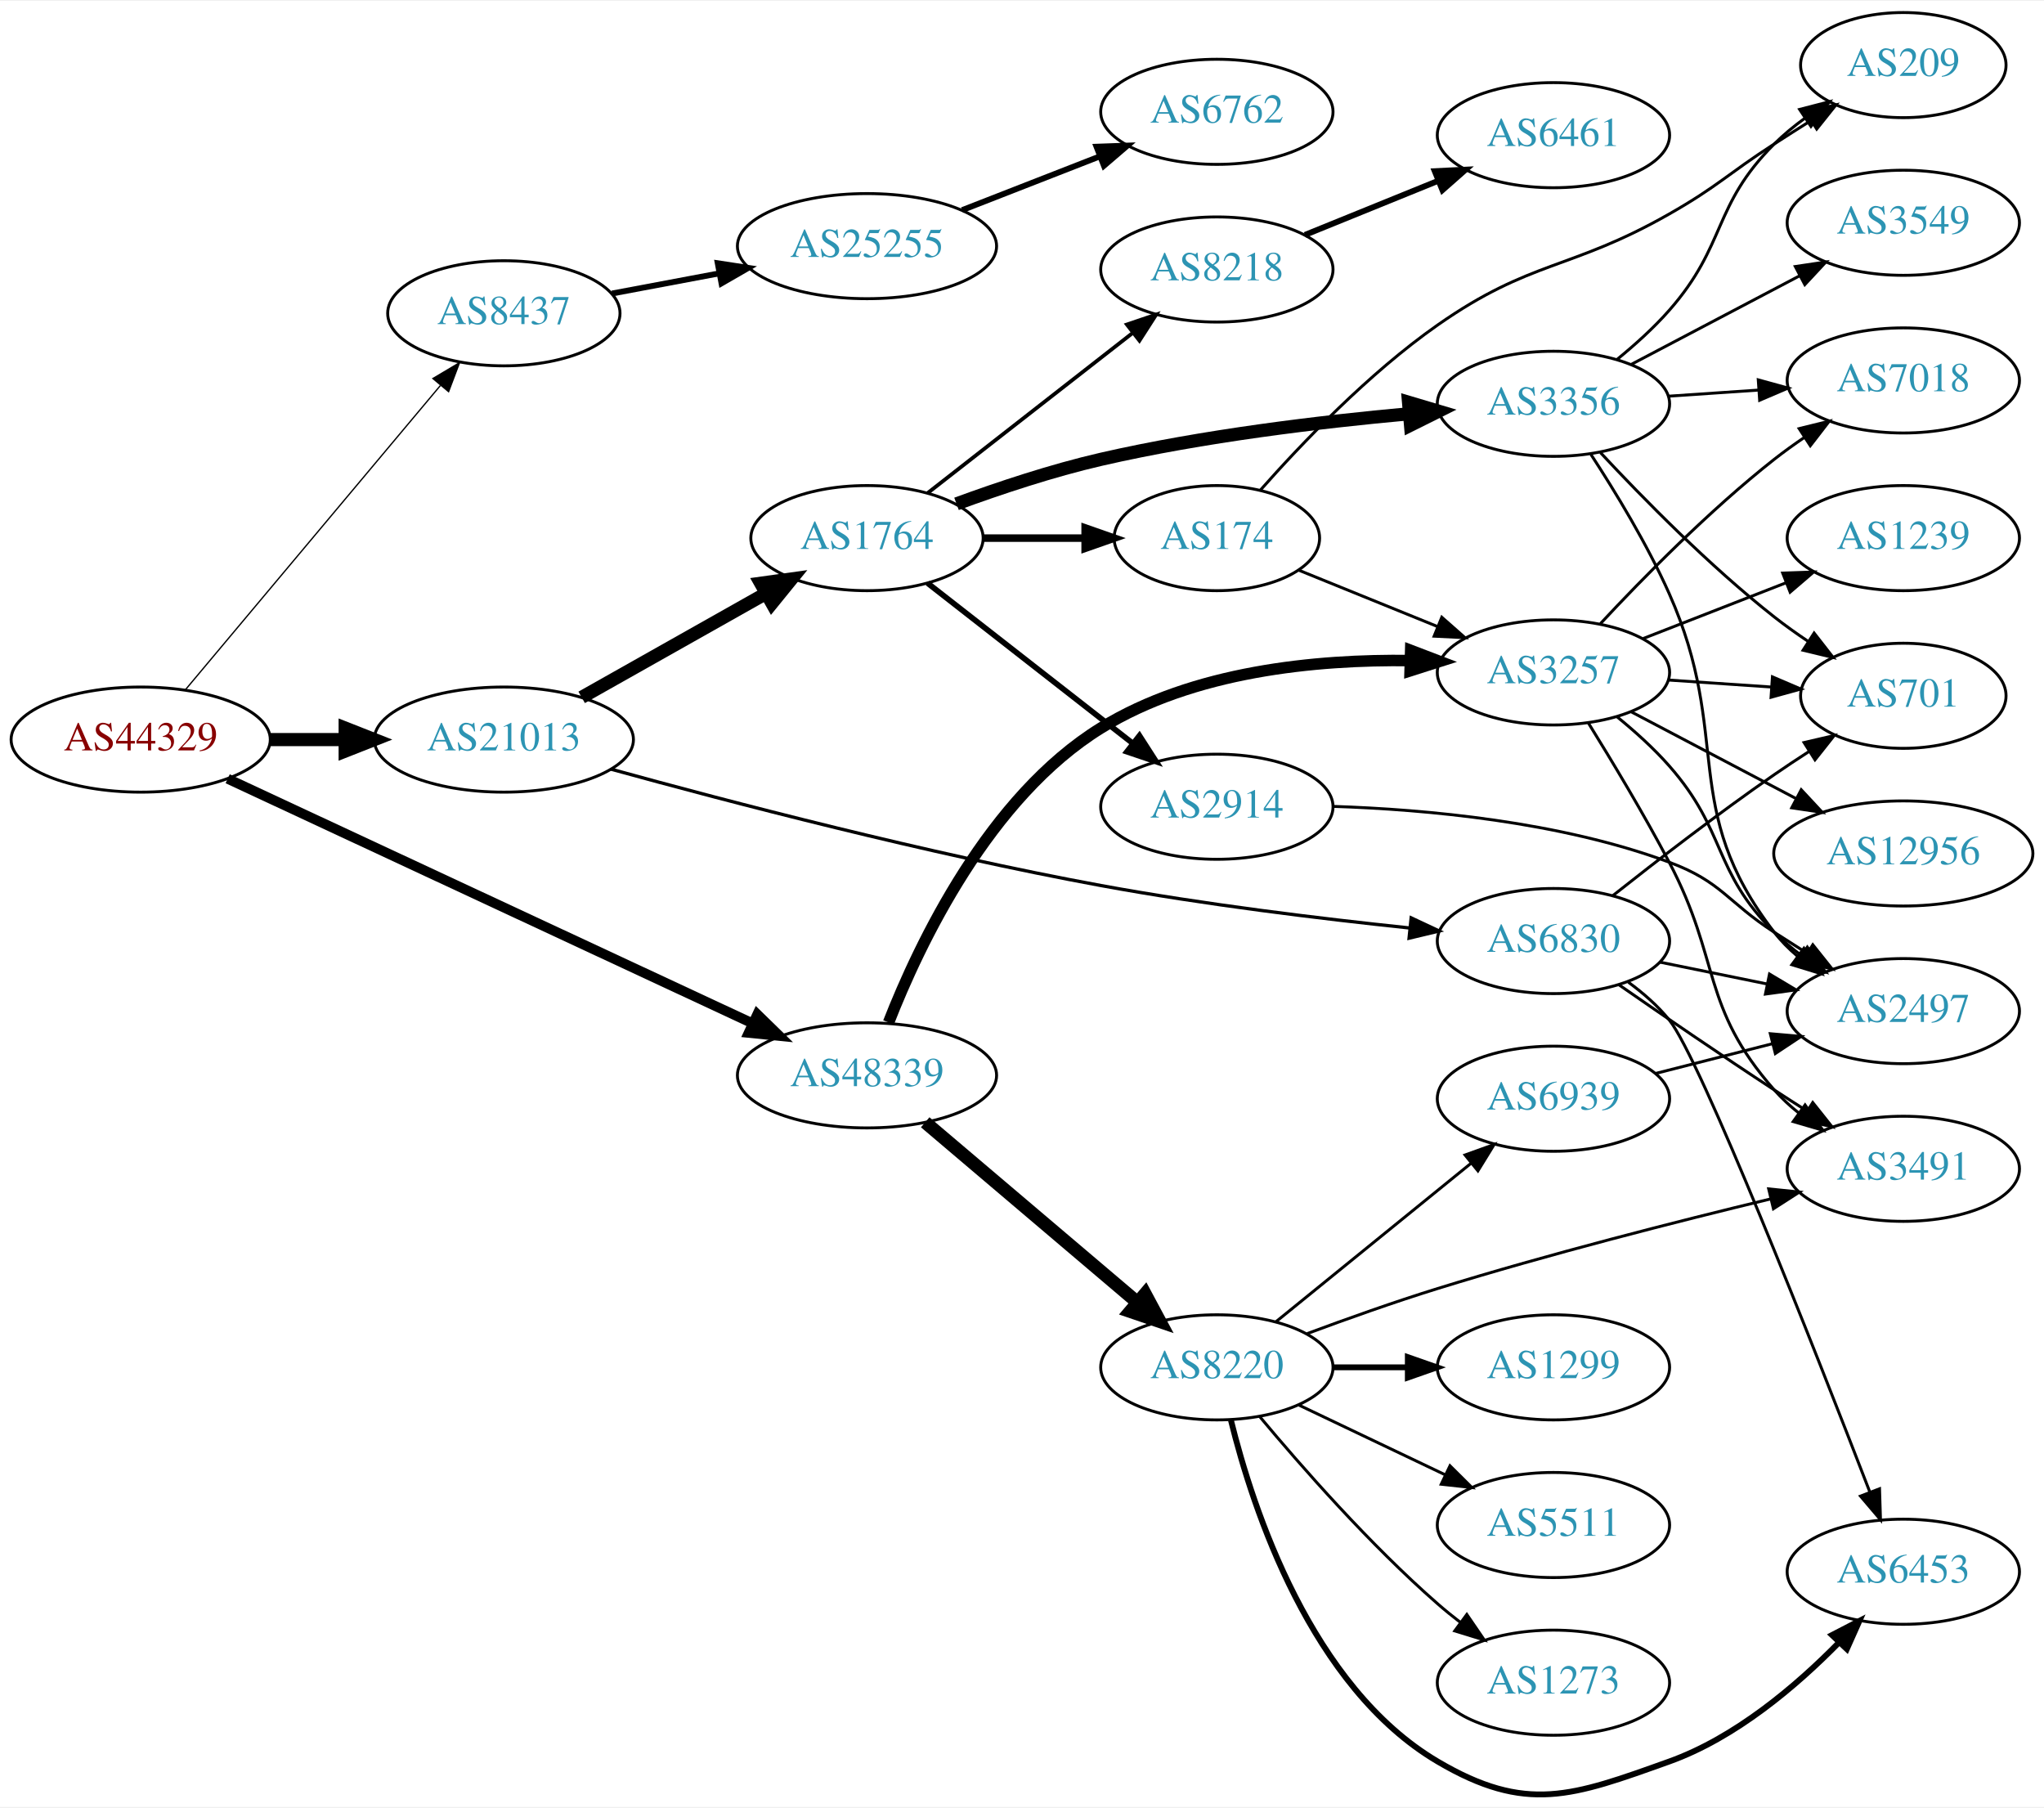
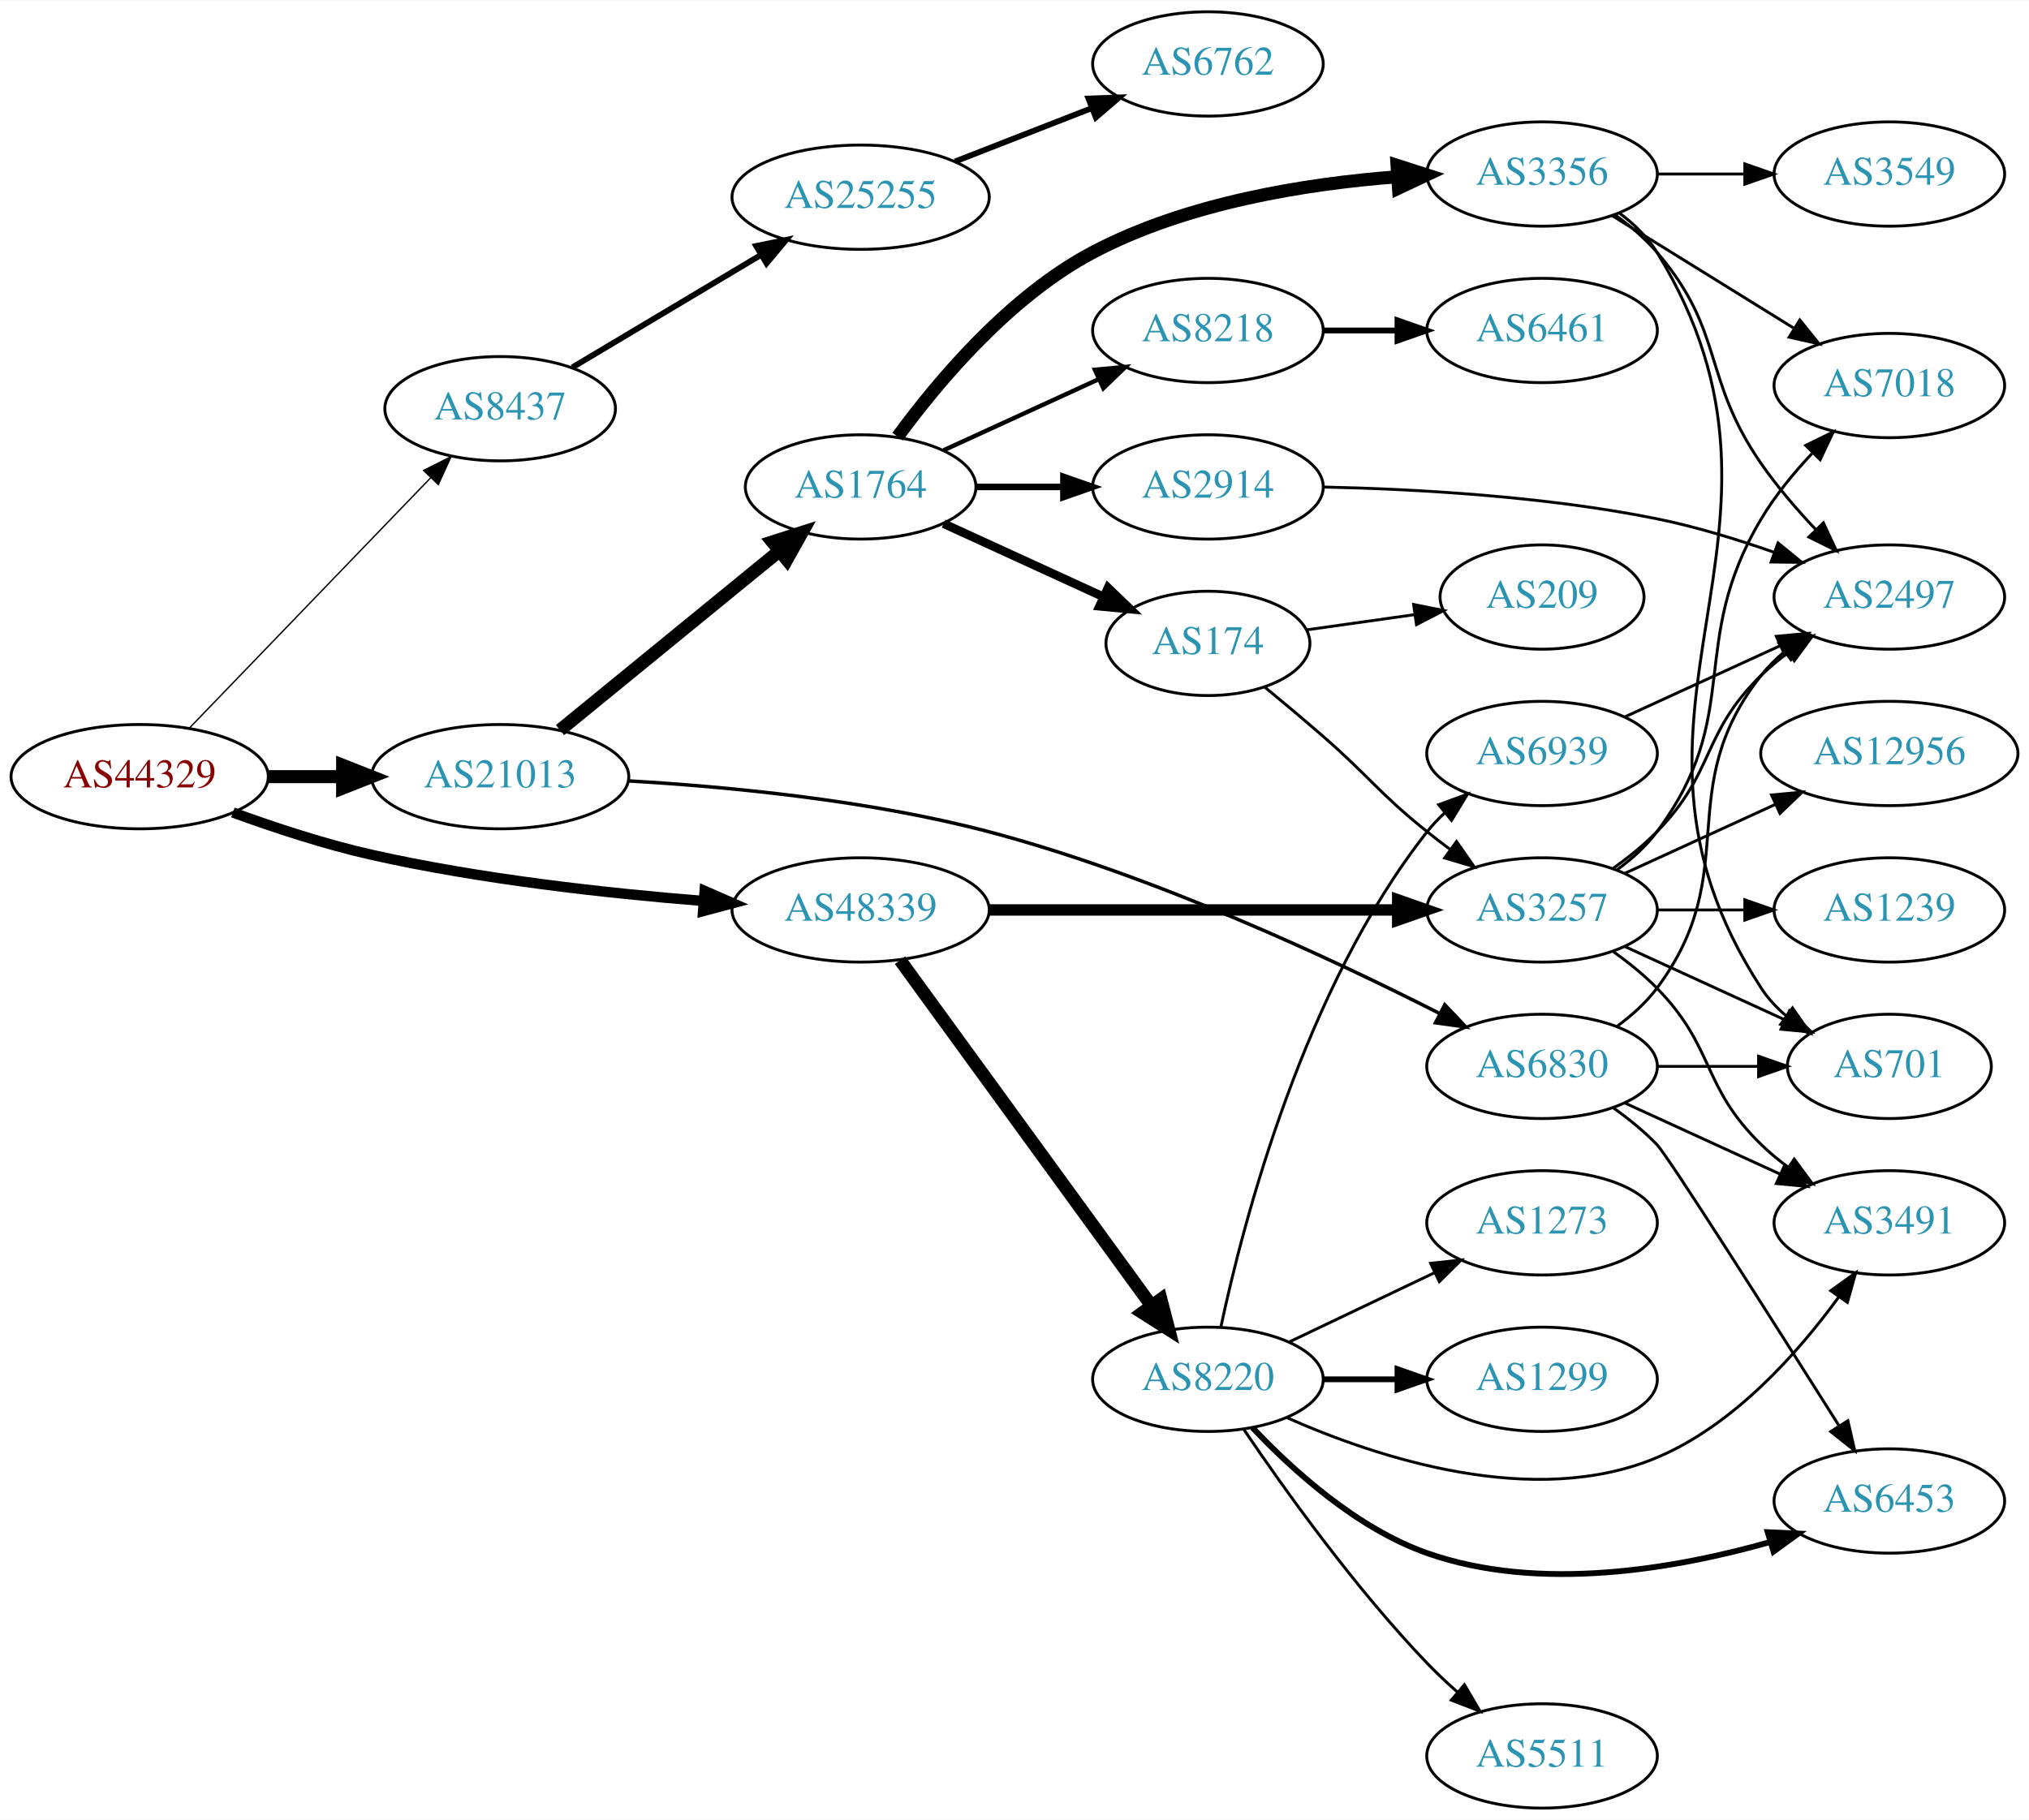
- <svg xmlns="http://www.w3.org/2000/svg" xmlns:xlink="http://www.w3.org/1999/xlink" width="700pt" height="619pt" viewBox="0.00 0.00 700.15 618.54">
-   <g id="graph0" class="graph" transform="scale(1 1) rotate(0) translate(4 614.543)">
-     <polygon fill="white" stroke="none" points="-4,4 -4,-614.543 696.155,-614.543 696.155,4 -4,4" />
+ <svg xmlns="http://www.w3.org/2000/svg" xmlns:xlink="http://www.w3.org/1999/xlink" width="700pt" height="628pt" viewBox="0.00 0.00 700.15 628.00">
+   <g id="graph0" class="graph" transform="scale(1 1) rotate(0) translate(4 624)">
+     <polygon fill="white" stroke="none" points="-4,4 -4,-624 696.155,-624 696.155,4 -4,4" />
    <g id="node1" class="node">
      <g id="a_node1">
        <a xlink:href="/asn/44329" xlink:title="AS44329 ~ NTS Netzwerk Telekom Service AG [AT]">
-           <ellipse fill="#ffffff" stroke="black" cx="44.196" cy="-361.543" rx="44.393" ry="18" />
-           <text text-anchor="middle" x="44.196" y="-357.843" font-family="Times,serif" font-size="14.00" fill="#880000">AS44329</text>
+           <ellipse fill="#ffffff" stroke="black" cx="44.196" cy="-356" rx="44.393" ry="18" />
+           <text text-anchor="middle" x="44.196" y="-352.3" font-family="Times,serif" font-size="14.00" fill="#880000">AS44329</text>
        </a>
      </g>
    </g>
    <g id="node2" class="node">
      <g id="a_node2">
        <a xlink:href="/asn/8437" xlink:title="AS8437 ~ Hutchison Drei Austria GmbH [AT]">
-           <ellipse fill="#ffffff" stroke="black" cx="168.588" cy="-507.543" rx="39.794" ry="18" />
-           <text text-anchor="middle" x="168.588" y="-503.843" font-family="Times,serif" font-size="14.00" fill="#2c94b3">AS8437</text>
+           <ellipse fill="#ffffff" stroke="black" cx="168.588" cy="-483" rx="39.794" ry="18" />
+           <text text-anchor="middle" x="168.588" y="-479.3" font-family="Times,serif" font-size="14.00" fill="#2c94b3">AS8437</text>
        </a>
      </g>
    </g>
    <g id="edge1" class="edge">
-       <path fill="none" stroke="black" stroke-width="0.45" d="M59.475,-378.576C81.032,-404.291 122.001,-453.162 146.848,-482.802" />
-       <polygon fill="black" stroke="black" stroke-width="0.45" points="144.293,-485.202 153.4,-490.617 149.658,-480.705 144.293,-485.202" />
+       <path fill="none" stroke="black" stroke-width="0.474" d="M61.449,-372.865C82.781,-395 120.353,-433.986 144.595,-459.141" />
+       <polygon fill="black" stroke="black" stroke-width="0.474" points="142.198,-461.697 151.657,-466.469 147.238,-456.84 142.198,-461.697" />
    </g>
    <g id="node3" class="node">
      <g id="a_node3">
        <a xlink:href="/asn/21013" xlink:title="AS21013 ~ Wels, AT [AT]">
-           <ellipse fill="#ffffff" stroke="black" cx="168.588" cy="-361.543" rx="44.393" ry="18" />
-           <text text-anchor="middle" x="168.588" y="-357.843" font-family="Times,serif" font-size="14.00" fill="#2c94b3">AS21013</text>
+           <ellipse fill="#ffffff" stroke="black" cx="168.588" cy="-356" rx="44.393" ry="18" />
+           <text text-anchor="middle" x="168.588" y="-352.3" font-family="Times,serif" font-size="14.00" fill="#2c94b3">AS21013</text>
        </a>
      </g>
    </g>
    <g id="edge2" class="edge">
-       <path fill="none" stroke="black" stroke-width="4.5" d="M88.692,-361.543C96.898,-361.543 105.569,-361.543 114.041,-361.543" />
-       <polygon fill="black" stroke="black" stroke-width="4.5" points="114.233,-365.48 124.233,-361.543 114.233,-357.605 114.233,-365.48" />
+       <path fill="none" stroke="black" stroke-width="4.5" d="M88.692,-356C96.898,-356 105.569,-356 114.041,-356" />
+       <polygon fill="black" stroke="black" stroke-width="4.5" points="114.233,-359.938 124.233,-356 114.233,-352.063 114.233,-359.938" />
    </g>
    <g id="node4" class="node">
      <g id="a_node4">
        <a xlink:href="/asn/48339" xlink:title="AS48339 ~ Raiffeisen Rechenzentrum GmbH [AT]">
-           <ellipse fill="#ffffff" stroke="black" cx="292.98" cy="-246.543" rx="44.393" ry="18" />
-           <text text-anchor="middle" x="292.98" y="-242.843" font-family="Times,serif" font-size="14.00" fill="#2c94b3">AS48339</text>
+           <ellipse fill="#ffffff" stroke="black" cx="292.98" cy="-310" rx="44.393" ry="18" />
+           <text text-anchor="middle" x="292.98" y="-306.3" font-family="Times,serif" font-size="14.00" fill="#2c94b3">AS48339</text>
        </a>
      </g>
    </g>
    <g id="edge3" class="edge">
-       <path fill="none" stroke="black" stroke-width="3.375" d="M73.988,-348.126C118.543,-327.364 204.22,-287.438 253.862,-264.306" />
-       <polygon fill="black" stroke="black" stroke-width="3.375" points="255.404,-267.448 262.99,-260.052 252.447,-261.103 255.404,-267.448" />
+       <path fill="none" stroke="black" stroke-width="3.553" d="M76.35,-343.641C90.762,-338.376 108.234,-332.626 124.392,-329 162.032,-320.554 205.315,-315.769 238.464,-313.114" />
+       <polygon fill="black" stroke="black" stroke-width="3.553" points="239.144,-316.573 248.85,-312.325 238.614,-309.593 239.144,-316.573" />
    </g>
    <g id="node5" class="node">
      <g id="a_node5">
        <a xlink:href="/asn/25255" xlink:title="AS25255 ~ ==&gt; TELE2 AUSTRIA &lt;== [AT]">
-           <ellipse fill="#ffffff" stroke="black" cx="292.98" cy="-530.543" rx="44.393" ry="18" />
-           <text text-anchor="middle" x="292.98" y="-526.843" font-family="Times,serif" font-size="14.00" fill="#2c94b3">AS25255</text>
+           <ellipse fill="#ffffff" stroke="black" cx="292.98" cy="-556" rx="44.393" ry="18" />
+           <text text-anchor="middle" x="292.98" y="-552.3" font-family="Times,serif" font-size="14.00" fill="#2c94b3">AS25255</text>
        </a>
      </g>
    </g>
    <g id="edge4" class="edge">
-       <path fill="none" stroke="black" stroke-width="2" d="M205.648,-514.319C217.106,-516.472 229.988,-518.893 242.235,-521.194" />
-       <polygon fill="black" stroke="black" stroke-width="2" points="241.853,-524.684 252.328,-523.091 243.146,-517.804 241.853,-524.684" />
+       <path fill="none" stroke="black" stroke-width="2" d="M193.477,-497.248C212.021,-508.309 237.954,-523.777 258.557,-536.065" />
+       <polygon fill="black" stroke="black" stroke-width="2" points="256.931,-539.17 267.313,-541.287 260.517,-533.159 256.931,-539.17" />
    </g>
    <g id="node7" class="node">
      <g id="a_node7">
        <a xlink:href="/asn/1764" xlink:title="AS1764 ~ NEXTLAYER-AS [AT]">
-           <ellipse fill="#ffffff" stroke="black" cx="292.98" cy="-430.543" rx="39.794" ry="18" />
-           <text text-anchor="middle" x="292.98" y="-426.843" font-family="Times,serif" font-size="14.00" fill="#2c94b3">AS1764</text>
+           <ellipse fill="#ffffff" stroke="black" cx="292.98" cy="-456" rx="39.794" ry="18" />
+           <text text-anchor="middle" x="292.98" y="-452.3" font-family="Times,serif" font-size="14.00" fill="#2c94b3">AS1764</text>
        </a>
      </g>
    </g>
    <g id="edge6" class="edge">
-       <path fill="none" stroke="black" stroke-width="4.5" d="M195.246,-376.007C213.603,-386.357 238.49,-400.387 258.424,-411.625" />
-       <polygon fill="black" stroke="black" stroke-width="4.5" points="256.548,-415.087 267.193,-416.568 260.416,-408.227 256.548,-415.087" />
+       <path fill="none" stroke="black" stroke-width="4.5" d="M189.253,-372.067C209.715,-388.785 241.906,-415.087 264.795,-433.789" />
+       <polygon fill="black" stroke="black" stroke-width="4.5" points="262.533,-437.025 272.768,-440.303 267.516,-430.927 262.533,-437.025" />
    </g>
    <g id="node8" class="node">
      <g id="a_node8">
        <a xlink:href="/asn/6830" xlink:title="AS6830 ~ LGI-UPC [AT]">
-           <ellipse fill="#ffffff" stroke="black" cx="528.116" cy="-292.543" rx="39.794" ry="18" />
-           <text text-anchor="middle" x="528.116" y="-288.843" font-family="Times,serif" font-size="14.00" fill="#2c94b3">AS6830</text>
+           <ellipse fill="#ffffff" stroke="black" cx="528.116" cy="-256" rx="39.794" ry="18" />
+           <text text-anchor="middle" x="528.116" y="-252.3" font-family="Times,serif" font-size="14.00" fill="#2c94b3">AS6830</text>
        </a>
      </g>
    </g>
    <g id="edge7" class="edge">
-       <path fill="none" stroke="black" stroke-width="1.125" d="M205.351,-351.399C245.793,-340.247 313.756,-322.467 373.176,-311.543 408.24,-305.096 448.207,-300.236 478.629,-297.045" />
-       <polygon fill="black" stroke="black" stroke-width="1.125" points="479.377,-300.487 488.968,-295.986 478.663,-293.524 479.377,-300.487" />
+       <path fill="none" stroke="black" stroke-width="1.2" d="M212.928,-354.532C247.144,-352.554 295.84,-347.908 337.176,-337 393.896,-322.033 455.709,-293.106 492.93,-274.18" />
+       <polygon fill="black" stroke="black" stroke-width="1.2" points="494.551,-277.282 501.845,-269.598 491.351,-271.056 494.551,-277.282" />
+     </g>
+     <g id="node20" class="node">
+       <g id="a_node20">
+         <a xlink:href="/asn/8220" xlink:title="AS8220 ~ COLT [GB]">
+           <ellipse fill="#ffffff" stroke="black" cx="412.823" cy="-148" rx="39.794" ry="18" />
+           <text text-anchor="middle" x="412.823" y="-144.3" font-family="Times,serif" font-size="14.00" fill="#2c94b3">AS8220</text>
+         </a>
+       </g>
+     </g>
+     <g id="edge21" class="edge">
+       <path fill="none" stroke="black" stroke-width="4.5" d="M306.592,-292.663C327.412,-264.04 369.075,-206.767 393.264,-173.514" />
+       <polygon fill="black" stroke="black" stroke-width="4.5" points="396.604,-175.615 399.302,-165.212 390.236,-170.983 396.604,-175.615" />
    </g>
    <g id="node21" class="node">
      <g id="a_node21">
        <a xlink:href="/asn/3257" xlink:title="AS3257 ~ GTT [DE]">
-           <ellipse fill="#ffffff" stroke="black" cx="528.116" cy="-384.543" rx="39.794" ry="18" />
-           <text text-anchor="middle" x="528.116" y="-380.843" font-family="Times,serif" font-size="14.00" fill="#2c94b3">AS3257</text>
+           <ellipse fill="#ffffff" stroke="black" cx="528.116" cy="-310" rx="39.794" ry="18" />
+           <text text-anchor="middle" x="528.116" y="-306.3" font-family="Times,serif" font-size="14.00" fill="#2c94b3">AS3257</text>
        </a>
      </g>
    </g>
    <g id="edge22" class="edge">
-       <path fill="none" stroke="black" stroke-width="3.938" d="M300.374,-264.675C310.931,-291.677 334.747,-341.812 373.176,-365.543 404.705,-385.012 446.817,-389.04 479.026,-388.602" />
-       <polygon fill="black" stroke="black" stroke-width="3.938" points="479.212,-392.099 489.109,-388.317 479.014,-385.101 479.212,-392.099" />
-     </g>
-     <g id="node22" class="node">
-       <g id="a_node22">
-         <a xlink:href="/asn/8220" xlink:title="AS8220 ~ COLT [GB]">
-           <ellipse fill="#ffffff" stroke="black" cx="412.823" cy="-146.543" rx="39.794" ry="18" />
-           <text text-anchor="middle" x="412.823" y="-142.843" font-family="Times,serif" font-size="14.00" fill="#2c94b3">AS8220</text>
-         </a>
-       </g>
-     </g>
-     <g id="edge23" class="edge">
-       <path fill="none" stroke="black" stroke-width="4.5" d="M312.914,-230.476C332.615,-213.757 363.61,-187.456 385.648,-168.754" />
-       <polygon fill="black" stroke="black" stroke-width="4.5" points="388.248,-171.712 393.325,-162.24 383.153,-165.708 388.248,-171.712" />
+       <path fill="none" stroke="black" stroke-width="3.938" d="M337.285,-310C377.224,-310 436.458,-310 478.113,-310" />
+       <polygon fill="black" stroke="black" stroke-width="3.938" points="478.302,-313.5 488.302,-310 478.302,-306.5 478.302,-313.5" />
    </g>
    <g id="node6" class="node">
      <g id="a_node6">
        <a xlink:href="/asn/6762" xlink:title="AS6762 ~ TELECOM ITALIA SPARKLE S.p.A. [IT]">
-           <ellipse fill="#ffffff" stroke="black" cx="412.823" cy="-576.543" rx="39.794" ry="18" />
-           <text text-anchor="middle" x="412.823" y="-572.843" font-family="Times,serif" font-size="14.00" fill="#2c94b3">AS6762</text>
+           <ellipse fill="#ffffff" stroke="black" cx="412.823" cy="-602" rx="39.794" ry="18" />
+           <text text-anchor="middle" x="412.823" y="-598.3" font-family="Times,serif" font-size="14.00" fill="#2c94b3">AS6762</text>
        </a>
      </g>
    </g>
    <g id="edge5" class="edge">
-       <path fill="none" stroke="black" stroke-width="2" d="M325.56,-542.87C339.989,-548.502 357.229,-555.232 372.49,-561.189" />
-       <polygon fill="black" stroke="black" stroke-width="2" points="371.596,-564.597 382.184,-564.973 374.141,-558.076 371.596,-564.597" />
+       <path fill="none" stroke="black" stroke-width="2" d="M325.56,-568.327C339.989,-573.96 357.229,-580.689 372.49,-586.646" />
+       <polygon fill="black" stroke="black" stroke-width="2" points="371.596,-590.054 382.184,-590.43 374.141,-583.534 371.596,-590.054" />
    </g>
    <g id="node9" class="node">
      <g id="a_node9">
-         <a xlink:href="/asn/3356" xlink:title="AS3356 ~ Level 3 Parent, LLC [US]">
-           <ellipse fill="#ffffff" stroke="black" cx="528.116" cy="-476.543" rx="39.794" ry="18" />
-           <text text-anchor="middle" x="528.116" y="-472.843" font-family="Times,serif" font-size="14.00" fill="#2c94b3">AS3356</text>
+         <a xlink:href="/asn/174" xlink:title="AS174 ~ Cogent Communications [US]">
+           <ellipse fill="#ffffff" stroke="black" cx="412.823" cy="-402" rx="35.194" ry="18" />
+           <text text-anchor="middle" x="412.823" y="-398.3" font-family="Times,serif" font-size="14.00" fill="#2c94b3">AS174</text>
        </a>
      </g>
    </g>
    <g id="edge8" class="edge">
-       <path fill="none" stroke="black" stroke-width="4.5" d="M323.645,-442.278C338.339,-447.671 356.47,-453.707 373.176,-457.543 408.075,-465.555 448.251,-470.37 478.807,-473.147" />
-       <polygon fill="black" stroke="black" stroke-width="4.5" points="478.476,-477.071 488.779,-474.013 479.157,-469.225 478.476,-477.071" />
+       <path fill="none" stroke="black" stroke-width="3" d="M321.609,-443.339C338.025,-435.817 359.007,-426.202 376.604,-418.139" />
+       <polygon fill="black" stroke="black" stroke-width="3" points="378.348,-421.189 385.981,-413.842 375.432,-414.826 378.348,-421.189" />
    </g>
    <g id="node10" class="node">
      <g id="a_node10">
-         <a xlink:href="/asn/174" xlink:title="AS174 ~ Cogent Communications [US]">
-           <ellipse fill="#ffffff" stroke="black" cx="412.823" cy="-430.543" rx="35.194" ry="18" />
-           <text text-anchor="middle" x="412.823" y="-426.843" font-family="Times,serif" font-size="14.00" fill="#2c94b3">AS174</text>
+         <a xlink:href="/asn/8218" xlink:title="AS8218 ~ legacy Neotelecoms [FR]">
+           <ellipse fill="#ffffff" stroke="black" cx="412.823" cy="-510" rx="39.794" ry="18" />
+           <text text-anchor="middle" x="412.823" y="-506.3" font-family="Times,serif" font-size="14.00" fill="#2c94b3">AS8218</text>
        </a>
      </g>
    </g>
    <g id="edge9" class="edge">
-       <path fill="none" stroke="black" stroke-width="2.571" d="M332.893,-430.543C343.98,-430.543 356.139,-430.543 367.522,-430.543" />
-       <polygon fill="black" stroke="black" stroke-width="2.571" points="367.703,-434.043 377.703,-430.543 367.703,-427.043 367.703,-434.043" />
+       <path fill="none" stroke="black" stroke-width="1.5" d="M321.609,-468.661C337.566,-475.973 357.837,-485.261 375.119,-493.181" />
+       <polygon fill="black" stroke="black" stroke-width="1.5" points="373.818,-496.435 384.367,-497.419 376.734,-490.071 373.818,-496.435" />
    </g>
    <g id="node11" class="node">
      <g id="a_node11">
-         <a xlink:href="/asn/8218" xlink:title="AS8218 ~ legacy Neotelecoms [FR]">
-           <ellipse fill="#ffffff" stroke="black" cx="412.823" cy="-522.543" rx="39.794" ry="18" />
-           <text text-anchor="middle" x="412.823" y="-518.843" font-family="Times,serif" font-size="14.00" fill="#2c94b3">AS8218</text>
+         <a xlink:href="/asn/3356" xlink:title="AS3356 ~ Level 3 Parent, LLC [US]">
+           <ellipse fill="#ffffff" stroke="black" cx="528.116" cy="-564" rx="39.794" ry="18" />
+           <text text-anchor="middle" x="528.116" y="-560.3" font-family="Times,serif" font-size="14.00" fill="#2c94b3">AS3356</text>
        </a>
      </g>
    </g>
    <g id="edge10" class="edge">
-       <path fill="none" stroke="black" stroke-width="1.286" d="M313.705,-445.941C332.908,-460.934 362.279,-483.864 383.883,-500.73" />
-       <polygon fill="black" stroke="black" stroke-width="1.286" points="381.998,-503.699 392.034,-507.094 386.306,-498.181 381.998,-503.699" />
+       <path fill="none" stroke="black" stroke-width="4.5" d="M305.755,-473.35C319.57,-492.237 344.296,-521.775 373.176,-537 405.524,-554.052 446.475,-560.633 478.007,-563.042" />
+       <polygon fill="black" stroke="black" stroke-width="4.5" points="478.08,-566.993 488.313,-563.708 478.588,-559.134 478.08,-566.993" />
    </g>
    <g id="node12" class="node">
      <g id="a_node12">
        <a xlink:href="/asn/2914" xlink:title="AS2914 ~ NTT America, Inc. [US]">
-           <ellipse fill="#ffffff" stroke="black" cx="412.823" cy="-338.543" rx="39.794" ry="18" />
-           <text text-anchor="middle" x="412.823" y="-334.843" font-family="Times,serif" font-size="14.00" fill="#2c94b3">AS2914</text>
+           <ellipse fill="#ffffff" stroke="black" cx="412.823" cy="-456" rx="39.794" ry="18" />
+           <text text-anchor="middle" x="412.823" y="-452.3" font-family="Times,serif" font-size="14.00" fill="#2c94b3">AS2914</text>
        </a>
      </g>
    </g>
    <g id="edge11" class="edge">
-       <path fill="none" stroke="black" stroke-width="1.929" d="M313.705,-415.144C332.908,-400.151 362.279,-377.222 383.883,-360.355" />
-       <polygon fill="black" stroke="black" stroke-width="1.929" points="386.306,-362.904 392.034,-353.992 381.998,-357.387 386.306,-362.904" />
+       <path fill="none" stroke="black" stroke-width="2.25" d="M332.893,-456C342.446,-456 352.796,-456 362.759,-456" />
+       <polygon fill="black" stroke="black" stroke-width="2.25" points="362.951,-459.5 372.951,-456 362.951,-452.5 362.951,-459.5" />
+     </g>
+     <g id="node14" class="node">
+       <g id="a_node14">
+         <a xlink:href="/asn/2497" xlink:title="AS2497 ~ Internet Initiative Japan Inc. [JP]">
+           <ellipse fill="#ffffff" stroke="black" cx="647.958" cy="-418" rx="39.794" ry="18" />
+           <text text-anchor="middle" x="647.958" y="-414.3" font-family="Times,serif" font-size="14.00" fill="#2c94b3">AS2497</text>
+         </a>
+       </g>
+     </g>
+     <g id="edge13" class="edge">
+       <path fill="none" stroke="black" d="M554.047,-269.882C559.123,-273.611 564.041,-278.016 567.762,-283 598.034,-323.542 572.464,-351.246 603.762,-391 606.087,-393.953 608.831,-396.67 611.79,-399.147" />
+       <polygon fill="black" stroke="black" points="609.85,-402.064 619.987,-405.145 613.983,-396.415 609.85,-402.064" />
+     </g>
+     <g id="node15" class="node">
+       <g id="a_node15">
+         <a xlink:href="/asn/701" xlink:title="AS701 ~ UUNET [US]">
+           <ellipse fill="#ffffff" stroke="black" cx="647.958" cy="-256" rx="35.194" ry="18" />
+           <text text-anchor="middle" x="647.958" y="-252.3" font-family="Times,serif" font-size="14.00" fill="#2c94b3">AS701</text>
+         </a>
+       </g>
+     </g>
+     <g id="edge14" class="edge">
+       <path fill="none" stroke="black" d="M568.029,-256C579.115,-256 591.275,-256 602.657,-256" />
+       <polygon fill="black" stroke="black" points="602.839,-259.5 612.839,-256 602.839,-252.5 602.839,-259.5" />
+     </g>
+     <g id="node16" class="node">
+       <g id="a_node16">
+         <a xlink:href="/asn/6453" xlink:title="AS6453 ~ TATA COMMUNICATIONS (AMERICA) INC [US]">
+           <ellipse fill="#ffffff" stroke="black" cx="647.958" cy="-106" rx="39.794" ry="18" />
+           <text text-anchor="middle" x="647.958" y="-102.3" font-family="Times,serif" font-size="14.00" fill="#2c94b3">AS6453</text>
+         </a>
+       </g>
+     </g>
+     <g id="edge15" class="edge">
+       <path fill="none" stroke="black" d="M552.763,-241.662C558.017,-237.902 563.334,-233.599 567.762,-229 571.684,-224.927 608.475,-166.998 630.506,-132.113" />
+       <polygon fill="black" stroke="black" points="633.648,-133.693 636.025,-123.368 627.728,-129.957 633.648,-133.693" />
+     </g>
+     <g id="node17" class="node">
+       <g id="a_node17">
+         <a xlink:href="/asn/3491" xlink:title="AS3491 ~ PCCW Global, Inc. [US]">
+           <ellipse fill="#ffffff" stroke="black" cx="647.958" cy="-202" rx="39.794" ry="18" />
+           <text text-anchor="middle" x="647.958" y="-198.3" font-family="Times,serif" font-size="14.00" fill="#2c94b3">AS3491</text>
+         </a>
+       </g>
+     </g>
+     <g id="edge16" class="edge">
+       <path fill="none" stroke="black" d="M556.745,-243.339C572.702,-236.027 592.972,-226.739 610.255,-218.819" />
+       <polygon fill="black" stroke="black" points="611.87,-221.929 619.503,-214.581 608.954,-215.565 611.87,-221.929" />
+     </g>
+     <g id="edge35" class="edge">
+       <path fill="none" stroke="black" d="M432.46,-386.887C438.861,-381.612 446.033,-375.608 452.469,-370 468.834,-355.741 471.536,-350.578 488.469,-337 491.024,-334.952 493.723,-332.885 496.46,-330.854" />
+       <polygon fill="black" stroke="black" points="498.612,-333.617 504.676,-324.93 494.518,-327.94 498.612,-333.617" />
+     </g>
+     <g id="node28" class="node">
+       <g id="a_node28">
+         <a xlink:href="/asn/209" xlink:title="AS209 ~ CenturyLink Communications, LLC [US]">
+           <ellipse fill="#ffffff" stroke="black" cx="528.116" cy="-418" rx="35.194" ry="18" />
+           <text text-anchor="middle" x="528.116" y="-414.3" font-family="Times,serif" font-size="14.00" fill="#2c94b3">AS209</text>
+         </a>
+       </g>
+     </g>
+     <g id="edge36" class="edge">
+       <path fill="none" stroke="black" d="M446.897,-406.671C458.53,-408.314 471.779,-410.185 484.11,-411.926" />
+       <polygon fill="black" stroke="black" points="483.806,-415.418 494.197,-413.351 484.785,-408.487 483.806,-415.418" />
    </g>
    <g id="node13" class="node">
      <g id="a_node13">
-         <a xlink:href="/asn/2497" xlink:title="AS2497 ~ Internet Initiative Japan Inc. [JP]">
-           <ellipse fill="#ffffff" stroke="black" cx="647.958" cy="-268.543" rx="39.794" ry="18" />
-           <text text-anchor="middle" x="647.958" y="-264.843" font-family="Times,serif" font-size="14.00" fill="#2c94b3">AS2497</text>
+         <a xlink:href="/asn/6461" xlink:title="AS6461 ~ Zayo Bandwidth [US]">
+           <ellipse fill="#ffffff" stroke="black" cx="528.116" cy="-510" rx="39.794" ry="18" />
+           <text text-anchor="middle" x="528.116" y="-506.3" font-family="Times,serif" font-size="14.00" fill="#2c94b3">AS6461</text>
        </a>
      </g>
    </g>
    <g id="edge12" class="edge">
-       <path fill="none" stroke="black" d="M564.473,-285.342C576.019,-282.99 589.011,-280.344 601.209,-277.86" />
-       <polygon fill="black" stroke="black" points="602.119,-281.247 611.219,-275.821 600.722,-274.387 602.119,-281.247" />
-     </g>
-     <g id="node14" class="node">
-       <g id="a_node14">
-         <a xlink:href="/asn/701" xlink:title="AS701 ~ UUNET [US]">
-           <ellipse fill="#ffffff" stroke="black" cx="647.958" cy="-376.543" rx="35.194" ry="18" />
-           <text text-anchor="middle" x="647.958" y="-372.843" font-family="Times,serif" font-size="14.00" fill="#2c94b3">AS701</text>
-         </a>
-       </g>
-     </g>
-     <g id="edge13" class="edge">
-       <path fill="none" stroke="black" d="M548.391,-308.054C563.25,-319.815 584.455,-336.18 603.762,-349.543 607.546,-352.161 611.576,-354.831 615.596,-357.422" />
-       <polygon fill="black" stroke="black" points="613.96,-360.529 624.281,-362.921 617.704,-354.615 613.96,-360.529" />
-     </g>
-     <g id="node15" class="node">
-       <g id="a_node15">
-         <a xlink:href="/asn/6453" xlink:title="AS6453 ~ TATA COMMUNICATIONS (AMERICA) INC [US]">
-           <ellipse fill="#ffffff" stroke="black" cx="647.958" cy="-76.543" rx="39.794" ry="18" />
-           <text text-anchor="middle" x="647.958" y="-72.843" font-family="Times,serif" font-size="14.00" fill="#2c94b3">AS6453</text>
-         </a>
-       </g>
-     </g>
-     <g id="edge14" class="edge">
-       <path fill="none" stroke="black" d="M553.773,-278.449C558.864,-274.73 563.856,-270.384 567.762,-265.543 578.474,-252.267 617.585,-152.806 636.532,-103.745" />
-       <polygon fill="black" stroke="black" points="639.815,-104.957 640.145,-94.368 633.283,-102.441 639.815,-104.957" />
-     </g>
-     <g id="node16" class="node">
-       <g id="a_node16">
-         <a xlink:href="/asn/3491" xlink:title="AS3491 ~ PCCW Global, Inc. [US]">
-           <ellipse fill="#ffffff" stroke="black" cx="647.958" cy="-214.543" rx="39.794" ry="18" />
-           <text text-anchor="middle" x="647.958" y="-210.843" font-family="Times,serif" font-size="14.00" fill="#2c94b3">AS3491</text>
-         </a>
-       </g>
-     </g>
-     <g id="edge15" class="edge">
-       <path fill="none" stroke="black" d="M550.519,-277.579C565.358,-267.289 585.633,-253.395 603.762,-241.543 607.343,-239.202 611.113,-236.781 614.873,-234.395" />
-       <polygon fill="black" stroke="black" points="616.935,-237.233 623.533,-228.943 613.206,-231.309 616.935,-237.233" />
-     </g>
-     <g id="edge19" class="edge">
-       <path fill="none" stroke="black" d="M540.95,-459.216C549.277,-446.456 560.237,-428.455 567.762,-411.543 589.708,-362.224 570.813,-338.302 603.762,-295.543 606.057,-292.565 608.78,-289.833 611.726,-287.345" />
-       <polygon fill="black" stroke="black" points="613.919,-290.076 619.904,-281.334 609.774,-284.436 613.919,-290.076" />
-     </g>
-     <g id="edge21" class="edge">
-       <path fill="none" stroke="black" d="M544.213,-459.83C558.679,-444.307 581.536,-421.023 603.762,-403.543 607.379,-400.698 611.31,-397.894 615.278,-395.232" />
-       <polygon fill="black" stroke="black" points="617.403,-398.027 623.917,-389.671 613.614,-392.141 617.403,-398.027" />
+       <path fill="none" stroke="black" stroke-width="2" d="M452.495,-510C460.698,-510 469.462,-510 477.994,-510" />
+       <polygon fill="black" stroke="black" stroke-width="2" points="478.233,-513.5 488.233,-510 478.233,-506.5 478.233,-513.5" />
+     </g>
+     <g id="edge18" class="edge">
+       <path fill="none" stroke="black" d="M553.153,-550.017C558.391,-546.242 563.603,-541.843 567.762,-537 591.331,-509.556 583.156,-493.732 603.762,-464 609.262,-456.065 616.094,-448.142 622.689,-441.163" />
+       <polygon fill="black" stroke="black" points="625.197,-443.605 629.679,-434.005 620.188,-438.715 625.197,-443.605" />
+     </g>
+     <g id="edge20" class="edge">
+       <path fill="none" stroke="black" d="M554.737,-550.587C559.778,-546.833 564.506,-542.3 567.762,-537 627.444,-439.851 541.615,-378.591 603.762,-283 606.094,-279.413 609.087,-276.218 612.408,-273.394" />
+       <polygon fill="black" stroke="black" points="614.546,-276.168 620.596,-267.47 610.443,-270.496 614.546,-276.168" />
    </g>
    <g id="node18" class="node">
      <g id="a_node18">
        <a xlink:href="/asn/3549" xlink:title="AS3549 ~ Level 3 Parent, LLC [US]">
-           <ellipse fill="#ffffff" stroke="black" cx="647.958" cy="-538.543" rx="39.794" ry="18" />
-           <text text-anchor="middle" x="647.958" y="-534.843" font-family="Times,serif" font-size="14.00" fill="#2c94b3">AS3549</text>
+           <ellipse fill="#ffffff" stroke="black" cx="647.958" cy="-564" rx="39.794" ry="18" />
+           <text text-anchor="middle" x="647.958" y="-560.3" font-family="Times,serif" font-size="14.00" fill="#2c94b3">AS3549</text>
        </a>
      </g>
    </g>
    <g id="edge17" class="edge">
-       <path fill="none" stroke="black" d="M554.686,-489.996C571.595,-498.892 593.969,-510.663 612.45,-520.387" />
-       <polygon fill="black" stroke="black" points="610.959,-523.557 621.438,-525.116 614.218,-517.362 610.959,-523.557" />
+       <path fill="none" stroke="black" d="M568.029,-564C577.582,-564 587.932,-564 597.894,-564" />
+       <polygon fill="black" stroke="black" points="598.087,-567.5 608.087,-564 598.087,-560.5 598.087,-567.5" />
    </g>
    <g id="node19" class="node">
      <g id="a_node19">
        <a xlink:href="/asn/7018" xlink:title="AS7018 ~ AT&amp;T Services, Inc. [US]">
-           <ellipse fill="#ffffff" stroke="black" cx="647.958" cy="-484.543" rx="39.794" ry="18" />
-           <text text-anchor="middle" x="647.958" y="-480.843" font-family="Times,serif" font-size="14.00" fill="#2c94b3">AS7018</text>
-         </a>
-       </g>
-     </g>
-     <g id="edge18" class="edge">
-       <path fill="none" stroke="black" d="M567.376,-479.14C577.255,-479.811 588.022,-480.542 598.352,-481.243" />
-       <polygon fill="black" stroke="black" points="598.273,-484.745 608.487,-481.931 598.747,-477.762 598.273,-484.745" />
-     </g>
-     <g id="node20" class="node">
-       <g id="a_node20">
-         <a xlink:href="/asn/209" xlink:title="AS209 ~ CenturyLink Communications, LLC [US]">
-           <ellipse fill="#ffffff" stroke="black" cx="647.958" cy="-592.543" rx="35.194" ry="18" />
-           <text text-anchor="middle" x="647.958" y="-588.843" font-family="Times,serif" font-size="14.00" fill="#2c94b3">AS209</text>
-         </a>
-       </g>
-     </g>
-     <g id="edge20" class="edge">
-       <path fill="none" stroke="black" d="M549.861,-491.705C555.991,-496.699 562.47,-502.524 567.762,-508.543 587.548,-531.044 582.526,-544.405 603.762,-565.543 606.951,-568.717 610.579,-571.695 614.344,-574.431" />
-       <polygon fill="black" stroke="black" points="612.434,-577.364 622.692,-580.014 616.325,-571.545 612.434,-577.364" />
+           <ellipse fill="#ffffff" stroke="black" cx="647.958" cy="-491" rx="39.794" ry="18" />
+           <text text-anchor="middle" x="647.958" y="-487.3" font-family="Times,serif" font-size="14.00" fill="#2c94b3">AS7018</text>
+         </a>
+       </g>
+     </g>
+     <g id="edge19" class="edge">
+       <path fill="none" stroke="black" d="M552.398,-549.578C570.313,-538.479 595.27,-523.019 615.047,-510.768" />
+       <polygon fill="black" stroke="black" points="617.067,-513.634 623.725,-505.392 613.381,-507.683 617.067,-513.634" />
    </g>
    <g id="edge37" class="edge">
-       <path fill="none" stroke="black" d="M427.682,-446.925C441.779,-462.86 464.856,-487.018 488.469,-503.543 520.488,-525.948 533.799,-522.211 567.762,-541.543 584.475,-551.055 587.608,-555.112 603.762,-565.543 607.821,-568.163 612.114,-570.894 616.357,-573.57" />
-       <polygon fill="black" stroke="black" points="614.573,-576.583 624.905,-578.931 618.293,-570.653 614.573,-576.583" />
-     </g>
-     <g id="edge38" class="edge">
-       <path fill="none" stroke="black" d="M440.959,-419.524C455.163,-413.758 472.8,-406.596 488.41,-400.258" />
-       <polygon fill="black" stroke="black" points="489.871,-403.443 497.819,-396.438 487.237,-396.957 489.871,-403.443" />
-     </g>
-     <g id="node17" class="node">
-       <g id="a_node17">
-         <a xlink:href="/asn/6461" xlink:title="AS6461 ~ Zayo Bandwidth [US]">
-           <ellipse fill="#ffffff" stroke="black" cx="528.116" cy="-568.543" rx="39.794" ry="18" />
-           <text text-anchor="middle" x="528.116" y="-564.843" font-family="Times,serif" font-size="14.00" fill="#2c94b3">AS6461</text>
-         </a>
-       </g>
-     </g>
-     <g id="edge16" class="edge">
-       <path fill="none" stroke="black" stroke-width="2" d="M442.999,-534.389C456.874,-540.023 473.652,-546.835 488.561,-552.888" />
-       <polygon fill="black" stroke="black" stroke-width="2" points="487.457,-556.217 498.039,-556.737 490.09,-549.732 487.457,-556.217" />
-     </g>
-     <g id="edge36" class="edge">
-       <path fill="none" stroke="black" d="M452.628,-338.666C484.478,-337.622 530.273,-333.457 567.762,-319.543 585.79,-312.851 587.608,-305.973 603.762,-295.543 607.357,-293.222 611.135,-290.814 614.899,-288.435" />
-       <polygon fill="black" stroke="black" points="616.959,-291.275 623.565,-282.991 613.235,-285.347 616.959,-291.275" />
-     </g>
-     <g id="edge28" class="edge">
-       <path fill="none" stroke="black" d="M549.861,-369.38C555.991,-364.386 562.47,-358.561 567.762,-352.543 587.548,-330.041 582.526,-316.68 603.762,-295.543 606.573,-292.745 609.725,-290.099 613.011,-287.637" />
-       <polygon fill="black" stroke="black" points="615.08,-290.462 621.342,-281.916 611.118,-284.692 615.08,-290.462" />
-     </g>
-     <g id="edge29" class="edge">
-       <path fill="none" stroke="black" d="M567.376,-381.945C578.708,-381.176 591.206,-380.327 602.875,-379.535" />
-       <polygon fill="black" stroke="black" points="603.125,-383.026 612.865,-378.857 602.651,-376.043 603.125,-383.026" />
+       <path fill="none" stroke="black" d="M452.786,-455.97C484.132,-455.289 529.16,-452.823 567.762,-445 581.131,-442.291 595.347,-437.937 607.991,-433.509" />
+       <polygon fill="black" stroke="black" points="609.539,-436.67 617.747,-429.972 607.153,-430.089 609.539,-436.67" />
+     </g>
+     <g id="edge25" class="edge">
+       <path fill="none" stroke="black" stroke-width="2" d="M428.161,-131.348C441.923,-116.749 464.16,-96.559 488.469,-88 527.173,-74.373 574.168,-82.551 606.891,-91.857" />
+       <polygon fill="black" stroke="black" stroke-width="2" points="605.979,-95.238 616.563,-94.759 607.99,-88.533 605.979,-95.238" />
    </g>
    <g id="edge27" class="edge">
-       <path fill="none" stroke="black" d="M540.117,-367.168C548.14,-354.235 559.081,-336.04 567.762,-319.543 585.543,-285.754 578.521,-270.19 603.762,-241.543 606.247,-238.723 609.098,-236.095 612.123,-233.673" />
-       <polygon fill="black" stroke="black" points="614.309,-236.413 620.413,-227.753 610.241,-230.716 614.309,-236.413" />
-     </g>
-     <g id="edge24" class="edge">
-       <path fill="none" stroke="black" d="M544.213,-401.255C558.679,-416.778 581.536,-440.062 603.762,-457.543 607.047,-460.126 610.591,-462.675 614.186,-465.115" />
-       <polygon fill="black" stroke="black" points="612.28,-468.051 622.57,-470.575 616.1,-462.185 612.28,-468.051" />
+       <path fill="none" stroke="black" d="M440.152,-134.725C471.63,-120.781 525.372,-103.161 567.762,-121 594.329,-132.18 616.433,-157.106 630.477,-176.375" />
+       <polygon fill="black" stroke="black" points="627.747,-178.577 636.35,-184.76 633.48,-174.562 627.747,-178.577" />
+     </g>
+     <g id="node22" class="node">
+       <g id="a_node22">
+         <a xlink:href="/asn/1299" xlink:title="AS1299 ~ Telia Carrier [EU]">
+           <ellipse fill="#ffffff" stroke="black" cx="528.116" cy="-148" rx="39.794" ry="18" />
+           <text text-anchor="middle" x="528.116" y="-144.3" font-family="Times,serif" font-size="14.00" fill="#2c94b3">AS1299</text>
+         </a>
+       </g>
+     </g>
+     <g id="edge23" class="edge">
+       <path fill="none" stroke="black" stroke-width="2" d="M452.495,-148C460.698,-148 469.462,-148 477.994,-148" />
+       <polygon fill="black" stroke="black" stroke-width="2" points="478.233,-151.5 488.233,-148 478.233,-144.5 478.233,-151.5" />
    </g>
    <g id="node23" class="node">
      <g id="a_node23">
-         <a xlink:href="/asn/1239" xlink:title="AS1239 ~ Sprint [US]">
-           <ellipse fill="#ffffff" stroke="black" cx="647.958" cy="-430.543" rx="39.794" ry="18" />
-           <text text-anchor="middle" x="647.958" y="-426.843" font-family="Times,serif" font-size="14.00" fill="#2c94b3">AS1239</text>
-         </a>
-       </g>
-     </g>
-     <g id="edge25" class="edge">
-       <path fill="none" stroke="black" d="M558.853,-396.15C573.646,-401.925 591.724,-408.982 607.645,-415.197" />
-       <polygon fill="black" stroke="black" points="606.643,-418.563 617.231,-418.939 609.189,-412.042 606.643,-418.563" />
+         <a xlink:href="/asn/5511" xlink:title="AS5511 ~ Orange S.A. [FR]">
+           <ellipse fill="#ffffff" stroke="black" cx="528.116" cy="-18" rx="39.794" ry="18" />
+           <text text-anchor="middle" x="528.116" y="-14.3" font-family="Times,serif" font-size="14.00" fill="#2c94b3">AS5511</text>
+         </a>
+       </g>
+     </g>
+     <g id="edge24" class="edge">
+       <path fill="none" stroke="black" d="M425.153,-130.771C438.923,-110.43 463.436,-76.072 488.469,-50 491.678,-46.658 495.222,-43.323 498.823,-40.137" />
+       <polygon fill="black" stroke="black" points="501.334,-42.596 506.689,-33.455 496.802,-37.262 501.334,-42.596" />
    </g>
    <g id="node24" class="node">
      <g id="a_node24">
-         <a xlink:href="/asn/12956" xlink:title="AS12956 ~ TELXIUS [ES]">
-           <ellipse fill="#ffffff" stroke="black" cx="647.958" cy="-322.543" rx="44.393" ry="18" />
-           <text text-anchor="middle" x="647.958" y="-318.843" font-family="Times,serif" font-size="14.00" fill="#2c94b3">AS12956</text>
+         <a xlink:href="/asn/6939" xlink:title="AS6939 ~ Hurricane Electric LLC [US]">
+           <ellipse fill="#ffffff" stroke="black" cx="528.116" cy="-364" rx="39.794" ry="18" />
+           <text text-anchor="middle" x="528.116" y="-360.3" font-family="Times,serif" font-size="14.00" fill="#2c94b3">AS6939</text>
        </a>
      </g>
    </g>
    <g id="edge26" class="edge">
-       <path fill="none" stroke="black" d="M554.686,-371.09C571.248,-362.376 593.052,-350.904 611.306,-341.3" />
-       <polygon fill="black" stroke="black" points="612.991,-344.369 620.211,-336.615 609.732,-338.174 612.991,-344.369" />
-     </g>
-     <g id="edge32" class="edge">
-       <path fill="none" stroke="black" stroke-width="2" d="M417.645,-128.441C425.172,-97.937 445.1,-37.12 488.469,-11.543 518.825,6.36 534.581,0.331 567.762,-11.543 590.438,-19.657 611.281,-37.37 625.887,-52.26" />
-       <polygon fill="black" stroke="black" stroke-width="2" points="623.523,-54.854 632.934,-59.722 628.613,-50.048 623.523,-54.854" />
-     </g>
-     <g id="edge34" class="edge">
-       <path fill="none" stroke="black" d="M443.751,-158.095C457.305,-163.139 473.593,-168.939 488.469,-173.543 526.566,-185.332 570.514,-196.515 602.454,-204.214" />
-       <polygon fill="black" stroke="black" points="601.839,-207.666 612.379,-206.588 603.468,-200.858 601.839,-207.666" />
+       <path fill="none" stroke="black" d="M417.313,-166.16C424.944,-202.03 445.936,-283.155 488.469,-337 490.277,-339.288 492.33,-341.462 494.524,-343.51" />
+       <polygon fill="black" stroke="black" points="492.435,-346.323 502.384,-349.966 496.878,-340.914 492.435,-346.323" />
    </g>
    <g id="node25" class="node">
      <g id="a_node25">
-         <a xlink:href="/asn/1299" xlink:title="AS1299 ~ Telia Carrier [EU]">
-           <ellipse fill="#ffffff" stroke="black" cx="528.116" cy="-146.543" rx="39.794" ry="18" />
-           <text text-anchor="middle" x="528.116" y="-142.843" font-family="Times,serif" font-size="14.00" fill="#2c94b3">AS1299</text>
-         </a>
-       </g>
-     </g>
-     <g id="edge30" class="edge">
-       <path fill="none" stroke="black" stroke-width="2" d="M452.495,-146.543C460.698,-146.543 469.462,-146.543 477.994,-146.543" />
-       <polygon fill="black" stroke="black" stroke-width="2" points="478.233,-150.043 488.233,-146.543 478.233,-143.043 478.233,-150.043" />
+         <a xlink:href="/asn/1273" xlink:title="AS1273 ~ Vodafone Group PLC [EU]">
+           <ellipse fill="#ffffff" stroke="black" cx="528.116" cy="-202" rx="39.794" ry="18" />
+           <text text-anchor="middle" x="528.116" y="-198.3" font-family="Times,serif" font-size="14.00" fill="#2c94b3">AS1273</text>
+         </a>
+       </g>
+     </g>
+     <g id="edge28" class="edge">
+       <path fill="none" stroke="black" d="M440.959,-160.934C455.953,-168.081 474.774,-177.052 490.998,-184.785" />
+       <polygon fill="black" stroke="black" points="489.668,-188.028 500.201,-189.171 492.68,-181.709 489.668,-188.028" />
+     </g>
+     <g id="edge31" class="edge">
+       <path fill="none" stroke="black" d="M552.71,-324.389C557.966,-328.148 563.298,-332.437 567.762,-337 587.935,-357.617 583.069,-370.906 603.762,-391 606.608,-393.763 609.781,-396.386 613.082,-398.834" />
+       <polygon fill="black" stroke="black" points="611.198,-401.786 621.429,-404.538 615.147,-396.006 611.198,-401.786" />
+     </g>
+     <g id="edge33" class="edge">
+       <path fill="none" stroke="black" d="M556.745,-297.339C573.161,-289.817 594.143,-280.202 611.739,-272.139" />
+       <polygon fill="black" stroke="black" points="613.484,-275.189 621.117,-267.842 610.568,-268.826 613.484,-275.189" />
+     </g>
+     <g id="edge34" class="edge">
+       <path fill="none" stroke="black" d="M552.71,-295.611C557.966,-291.852 563.298,-287.563 567.762,-283 587.935,-262.383 583.069,-249.094 603.762,-229 606.608,-226.237 609.781,-223.614 613.082,-221.166" />
+       <polygon fill="black" stroke="black" points="615.147,-223.994 621.429,-215.462 611.198,-218.214 615.147,-223.994" />
+     </g>
+     <g id="edge32" class="edge">
+       <path fill="none" stroke="black" d="M554.047,-323.882C559.123,-327.611 564.041,-332.016 567.762,-337 598.034,-377.542 577.842,-401.547 603.762,-445 608.522,-452.98 614.87,-460.721 621.23,-467.506" />
+       <polygon fill="black" stroke="black" points="619.095,-470.325 628.608,-474.988 624.079,-465.41 619.095,-470.325" />
    </g>
    <g id="node26" class="node">
      <g id="a_node26">
-         <a xlink:href="/asn/5511" xlink:title="AS5511 ~ Orange S.A. [FR]">
-           <ellipse fill="#ffffff" stroke="black" cx="528.116" cy="-92.543" rx="39.794" ry="18" />
-           <text text-anchor="middle" x="528.116" y="-88.843" font-family="Times,serif" font-size="14.00" fill="#2c94b3">AS5511</text>
-         </a>
-       </g>
-     </g>
-     <g id="edge31" class="edge">
-       <path fill="none" stroke="black" d="M440.959,-133.608C455.953,-126.462 474.774,-117.491 490.998,-109.758" />
-       <polygon fill="black" stroke="black" points="492.68,-112.834 500.201,-105.371 489.668,-106.515 492.68,-112.834" />
+         <a xlink:href="/asn/12956" xlink:title="AS12956 ~ TELXIUS [ES]">
+           <ellipse fill="#ffffff" stroke="black" cx="647.958" cy="-364" rx="44.393" ry="18" />
+           <text text-anchor="middle" x="647.958" y="-360.3" font-family="Times,serif" font-size="14.00" fill="#2c94b3">AS12956</text>
+         </a>
+       </g>
+     </g>
+     <g id="edge29" class="edge">
+       <path fill="none" stroke="black" d="M556.745,-322.661C572.243,-329.762 591.809,-338.728 608.756,-346.494" />
+       <polygon fill="black" stroke="black" points="607.309,-349.681 617.858,-350.665 610.225,-343.317 607.309,-349.681" />
    </g>
    <g id="node27" class="node">
      <g id="a_node27">
-         <a xlink:href="/asn/1273" xlink:title="AS1273 ~ Vodafone Group PLC [EU]">
-           <ellipse fill="#ffffff" stroke="black" cx="528.116" cy="-38.543" rx="39.794" ry="18" />
-           <text text-anchor="middle" x="528.116" y="-34.843" font-family="Times,serif" font-size="14.00" fill="#2c94b3">AS1273</text>
-         </a>
-       </g>
-     </g>
-     <g id="edge33" class="edge">
-       <path fill="none" stroke="black" d="M427.453,-129.726C441.736,-112.613 465.282,-85.798 488.469,-65.543 490.935,-63.389 493.574,-61.249 496.271,-59.171" />
-       <polygon fill="black" stroke="black" points="498.444,-61.917 504.425,-53.172 494.296,-56.279 498.444,-61.917" />
-     </g>
-     <g id="node28" class="node">
-       <g id="a_node28">
-         <a xlink:href="/asn/6939" xlink:title="AS6939 ~ Hurricane Electric LLC [US]">
-           <ellipse fill="#ffffff" stroke="black" cx="528.116" cy="-238.543" rx="39.794" ry="18" />
-           <text text-anchor="middle" x="528.116" y="-234.843" font-family="Times,serif" font-size="14.00" fill="#2c94b3">AS6939</text>
-         </a>
-       </g>
-     </g>
-     <g id="edge35" class="edge">
-       <path fill="none" stroke="black" d="M433.042,-162.149C451.433,-177.084 479.353,-199.756 500.003,-216.526" />
-       <polygon fill="black" stroke="black" points="497.834,-219.273 507.803,-222.859 502.247,-213.839 497.834,-219.273" />
-     </g>
-     <g id="edge39" class="edge">
-       <path fill="none" stroke="black" d="M563.201,-247.22C575.659,-250.392 589.931,-254.025 603.122,-257.383" />
-       <polygon fill="black" stroke="black" points="602.396,-260.81 612.95,-259.885 604.123,-254.026 602.396,-260.81" />
+         <a xlink:href="/asn/1239" xlink:title="AS1239 ~ Sprint [US]">
+           <ellipse fill="#ffffff" stroke="black" cx="647.958" cy="-310" rx="39.794" ry="18" />
+           <text text-anchor="middle" x="647.958" y="-306.3" font-family="Times,serif" font-size="14.00" fill="#2c94b3">AS1239</text>
+         </a>
+       </g>
+     </g>
+     <g id="edge30" class="edge">
+       <path fill="none" stroke="black" d="M568.029,-310C577.582,-310 587.932,-310 597.894,-310" />
+       <polygon fill="black" stroke="black" points="598.087,-313.5 608.087,-310 598.087,-306.5 598.087,-313.5" />
+     </g>
+     <g id="edge38" class="edge">
+       <path fill="none" stroke="black" d="M556.745,-376.661C572.702,-383.973 592.972,-393.261 610.255,-401.181" />
+       <polygon fill="black" stroke="black" points="608.954,-404.435 619.503,-405.419 611.87,-398.071 608.954,-404.435" />
    </g>
  </g>
</svg>
